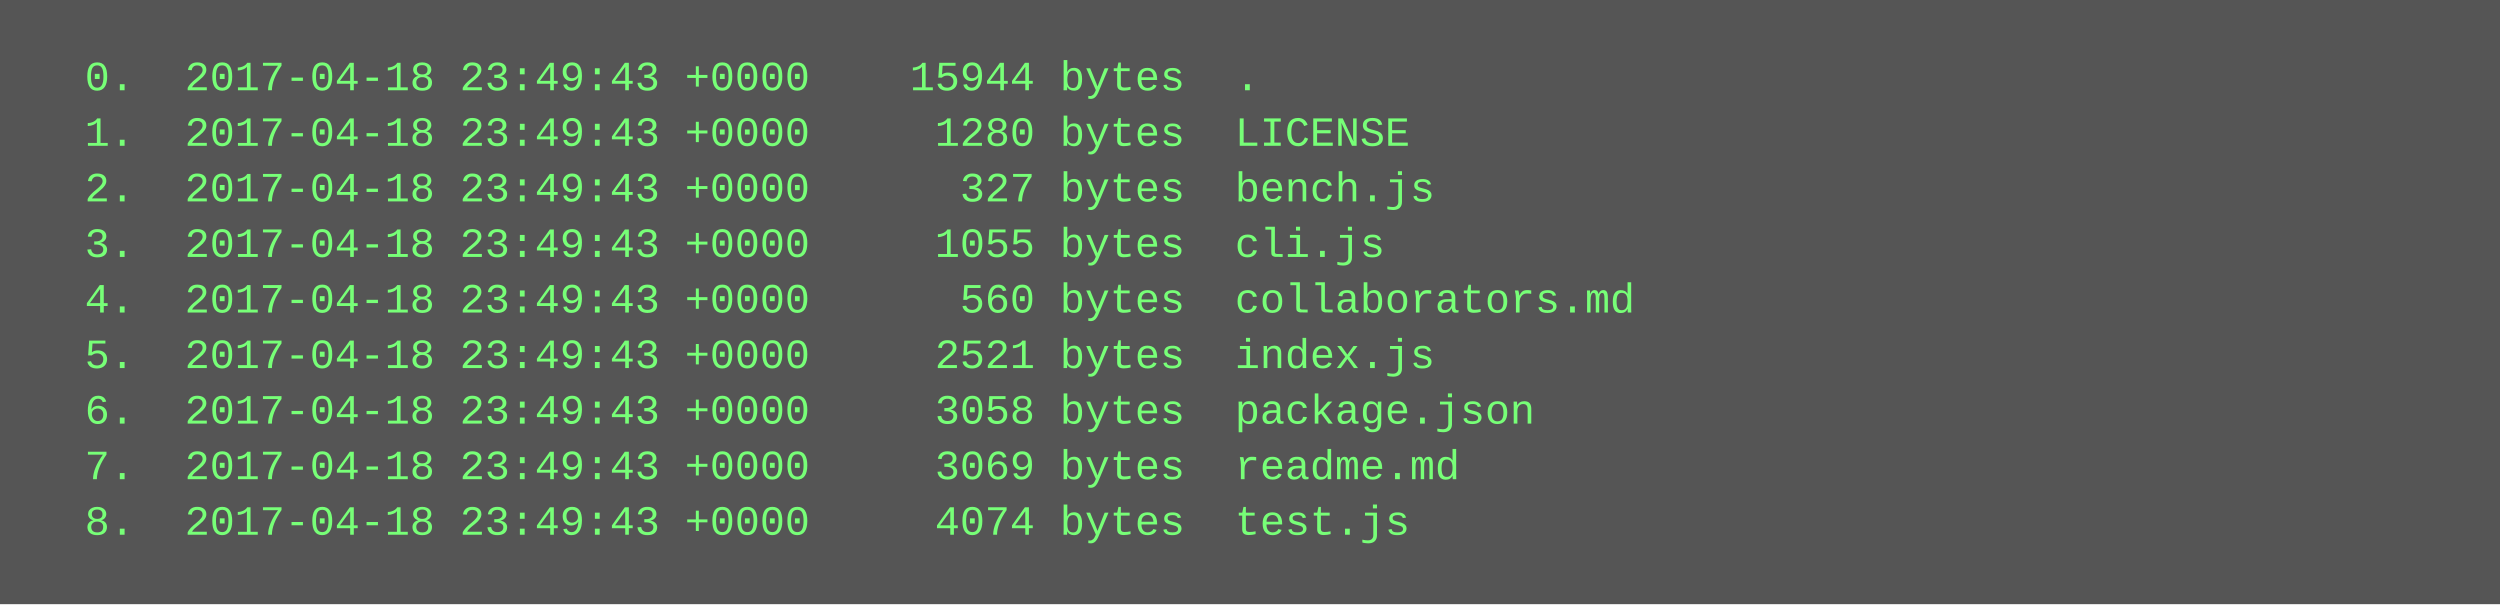
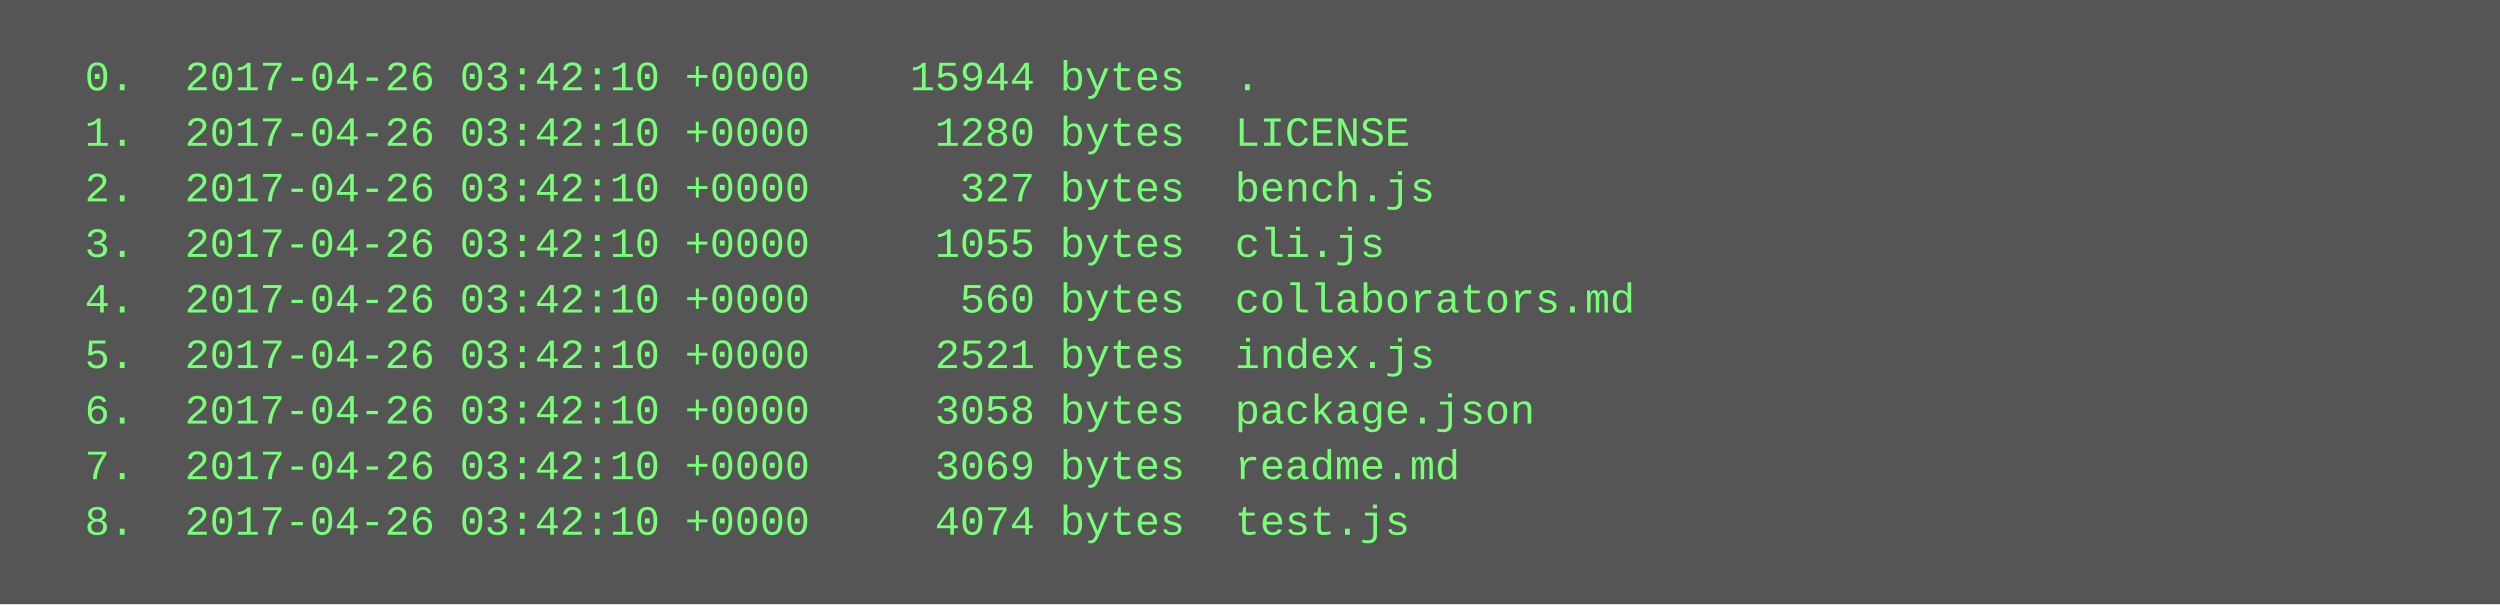
<svg xmlns="http://www.w3.org/2000/svg" height="174" width="720">
  <rect height="174" fill="#555" width="720" />
  <text fill="#7f7" font-family="Courier New" font-size="12" xml:space="preserve">
-     <tspan x="10" y="26">  0.  2017-04-18 23:49:43 +0000    15944 bytes  .</tspan>
-     <tspan x="10" y="42">  1.  2017-04-18 23:49:43 +0000     1280 bytes  LICENSE</tspan>
-     <tspan x="10" y="58">  2.  2017-04-18 23:49:43 +0000      327 bytes  bench.js</tspan>
-     <tspan x="10" y="74">  3.  2017-04-18 23:49:43 +0000     1055 bytes  cli.js</tspan>
-     <tspan x="10" y="90">  4.  2017-04-18 23:49:43 +0000      560 bytes  collaborators.md</tspan>
-     <tspan x="10" y="106">  5.  2017-04-18 23:49:43 +0000     2521 bytes  index.js</tspan>
-     <tspan x="10" y="122">  6.  2017-04-18 23:49:43 +0000     3058 bytes  package.json</tspan>
-     <tspan x="10" y="138">  7.  2017-04-18 23:49:43 +0000     3069 bytes  readme.md</tspan>
-     <tspan x="10" y="154">  8.  2017-04-18 23:49:43 +0000     4074 bytes  test.js</tspan>
+     <tspan x="10" y="26">  0.  2017-04-26 03:42:10 +0000    15944 bytes  .</tspan>
+     <tspan x="10" y="42">  1.  2017-04-26 03:42:10 +0000     1280 bytes  LICENSE</tspan>
+     <tspan x="10" y="58">  2.  2017-04-26 03:42:10 +0000      327 bytes  bench.js</tspan>
+     <tspan x="10" y="74">  3.  2017-04-26 03:42:10 +0000     1055 bytes  cli.js</tspan>
+     <tspan x="10" y="90">  4.  2017-04-26 03:42:10 +0000      560 bytes  collaborators.md</tspan>
+     <tspan x="10" y="106">  5.  2017-04-26 03:42:10 +0000     2521 bytes  index.js</tspan>
+     <tspan x="10" y="122">  6.  2017-04-26 03:42:10 +0000     3058 bytes  package.json</tspan>
+     <tspan x="10" y="138">  7.  2017-04-26 03:42:10 +0000     3069 bytes  readme.md</tspan>
+     <tspan x="10" y="154">  8.  2017-04-26 03:42:10 +0000     4074 bytes  test.js</tspan>
  </text>
</svg>
